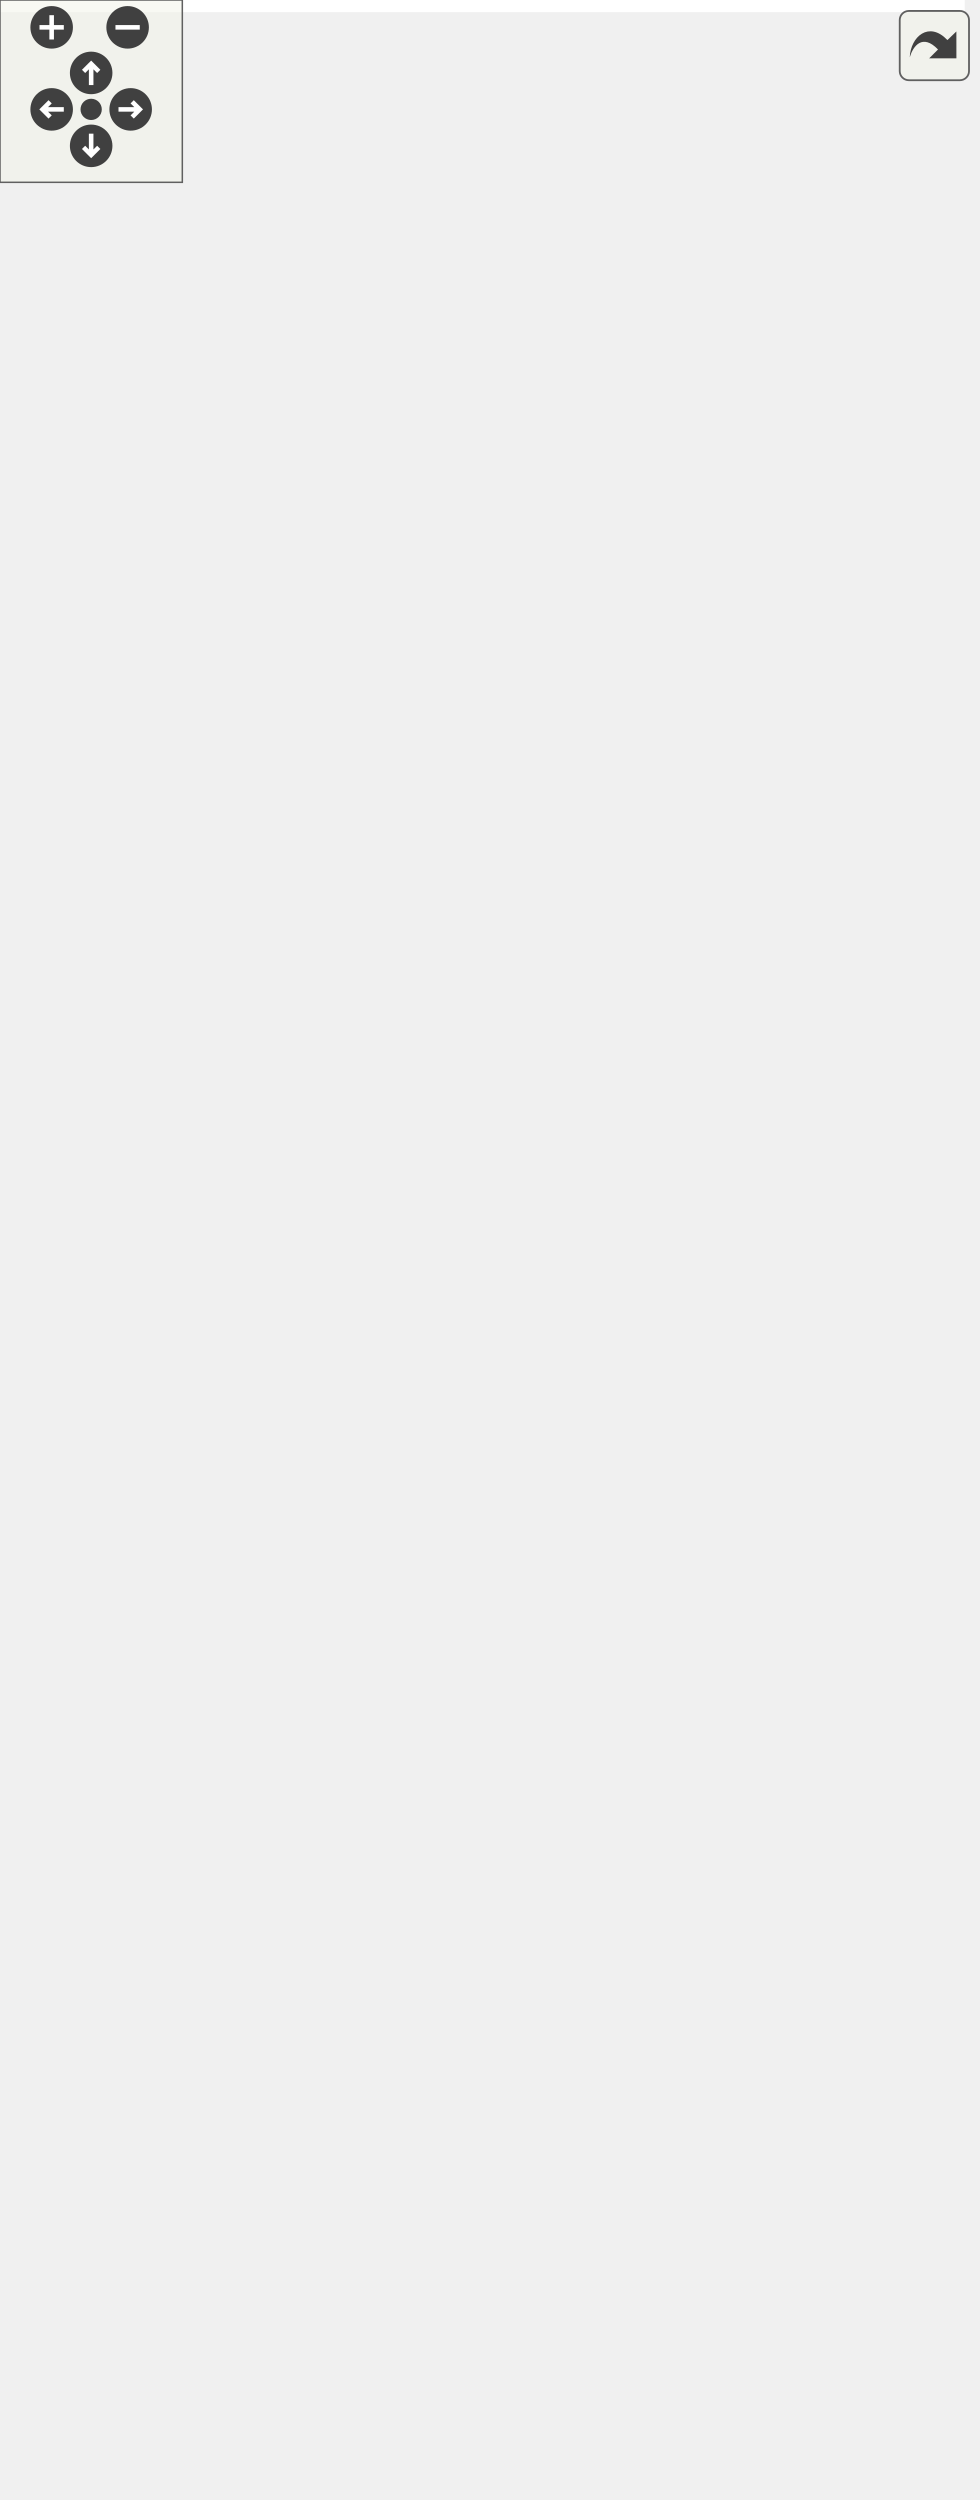
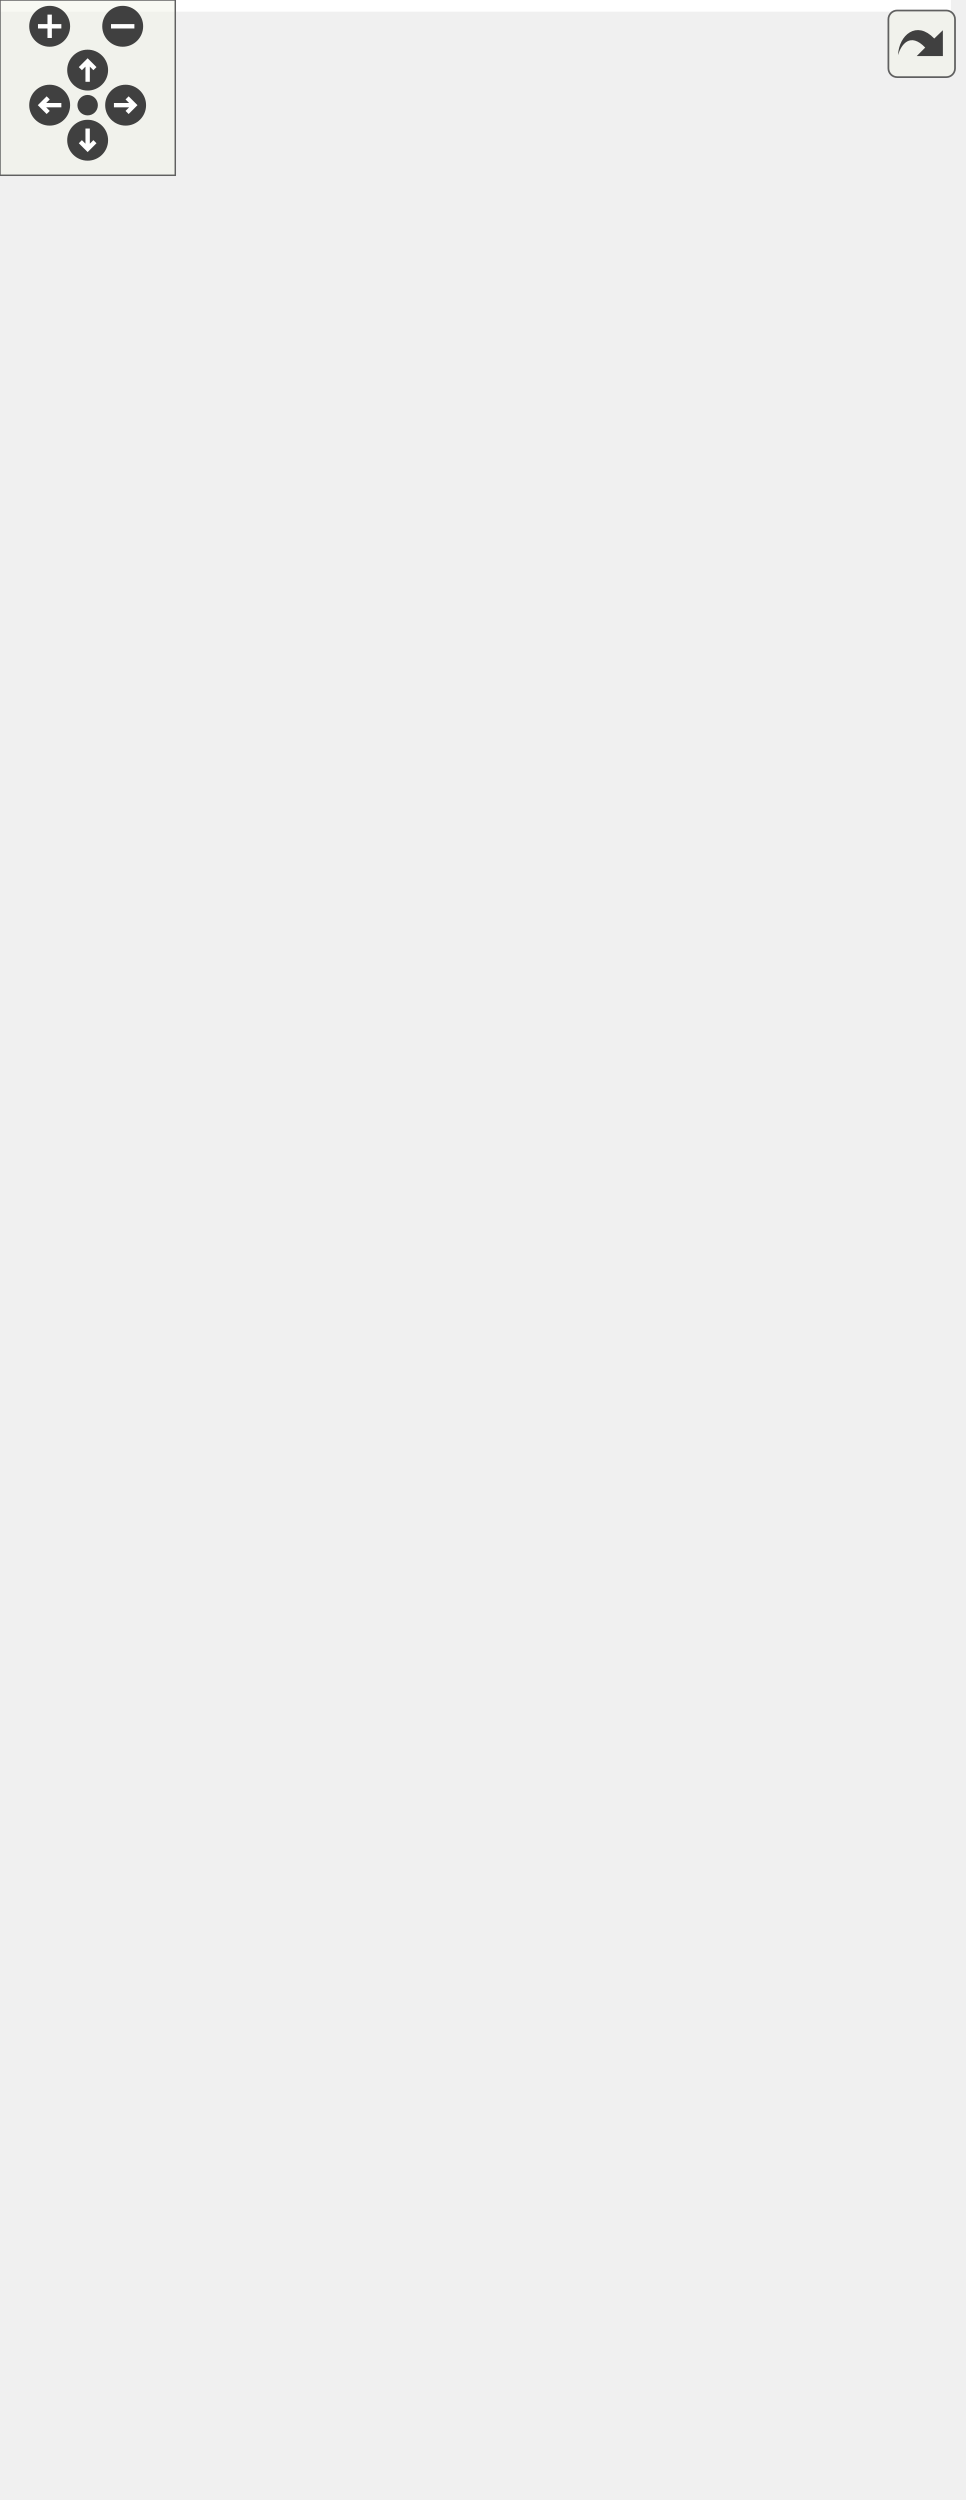
<svg xmlns="http://www.w3.org/2000/svg" xmlns:xlink="http://www.w3.org/1999/xlink" id="main" version="1.1" xml:space="preserve">
  <style type="text/css">
.edge:hover path { stroke: red; }
.edge:hover polygon { stroke: red; fill: red; }
</style>
  <defs>
    <circle id="rim" cx="0" cy="0" r="7" />
    <circle id="rim2" cx="0" cy="0" r="3.5" />
    <g id="zoomPlus">
      <use xlink:href="#rim" fill="#404040">
        <set attributeName="fill" to="#808080" begin="zoomplus.mouseover" end="zoomplus.mouseout" />
      </use>
      <path d="M-4,0h8M0,-4v8" fill="none" stroke="white" stroke-width="1.5" pointer-events="none" />
    </g>
    <g id="zoomMin">
      <use xlink:href="#rim" fill="#404040">
        <set attributeName="fill" to="#808080" begin="zoomminus.mouseover" end="zoomminus.mouseout" />
      </use>
      <path d="M-4,0h8" fill="none" stroke="white" stroke-width="1.5" pointer-events="none" />
    </g>
    <g id="dirArrow">
      <path fill="none" stroke="white" stroke-width="1.5" d="M0,-3.0v7 M-2.5,-0.5L0,-3.0L2.5,-0.5" />
    </g>
    <g id="resetDef">
      <use xlink:href="#rim2" fill="#404040">
        <set attributeName="fill" to="#808080" begin="reset.mouseover" end="reset.mouseout" />
      </use>
    </g>
  </defs>
  <svg id="graph" class="graph">
    <g id="viewport">
-       <polygon fill="white" stroke="transparent" points="-4,4 -4,-762 317.5,-762 317.5,4 -4,4" />
+       <polygon fill="white" stroke="transparent" points="-4,4 -4,-795 325.5,-795 325.5,4 -4,4" />
      <g id="node1" class="node">
        <g id="a_node1">
          <a xlink:title=" ">
-             <polygon fill="#bfbfbf" stroke="black" points="81.5,-0.5 81.5,-101.5 233.5,-101.5 233.5,-0.5 81.5,-0.5" />
-             <text text-anchor="start" x="89.5" y="-89.5" font-family="Helvetica,sans-Serif" font-size="10.00">pocketmine\block\inventory</text>
-             <text text-anchor="middle" x="157.5" y="-78.5" font-family="Helvetica,sans-Serif" font-size="10.00">\BarrelInventory</text>
-             <polyline fill="none" stroke="black" points="81.5,-71.5 233.5,-71.5 " />
-             <text text-anchor="middle" x="157.5" y="-59.5" font-family="Helvetica,sans-Serif" font-size="10.00"> </text>
-             <polyline fill="none" stroke="black" points="81.5,-52.5 233.5,-52.5 " />
-             <text text-anchor="start" x="89.5" y="-40.5" font-family="Helvetica,sans-Serif" font-size="10.00">+ __construct()</text>
-             <text text-anchor="start" x="89.5" y="-29.5" font-family="Helvetica,sans-Serif" font-size="10.00"># animateBlock()</text>
-             <text text-anchor="start" x="89.5" y="-18.5" font-family="Helvetica,sans-Serif" font-size="10.00"># getCloseSound()</text>
-             <text text-anchor="start" x="89.5" y="-7.5" font-family="Helvetica,sans-Serif" font-size="10.00"># getOpenSound()</text>
+             <polygon fill="#bfbfbf" stroke="black" points="85.5,-0.5 85.5,-101.5 237.5,-101.5 237.5,-0.5 85.5,-0.5" />
+             <text text-anchor="start" x="93.5" y="-89.5" font-family="Helvetica,sans-Serif" font-size="10.00">pocketmine\block\inventory</text>
+             <text text-anchor="middle" x="161.5" y="-78.5" font-family="Helvetica,sans-Serif" font-size="10.00">\BarrelInventory</text>
+             <polyline fill="none" stroke="black" points="85.5,-71.5 237.5,-71.5 " />
+             <text text-anchor="middle" x="161.5" y="-59.5" font-family="Helvetica,sans-Serif" font-size="10.00"> </text>
+             <polyline fill="none" stroke="black" points="85.5,-52.5 237.5,-52.5 " />
+             <text text-anchor="start" x="93.5" y="-40.5" font-family="Helvetica,sans-Serif" font-size="10.00">+ __construct()</text>
+             <text text-anchor="start" x="93.5" y="-29.5" font-family="Helvetica,sans-Serif" font-size="10.00"># animateBlock()</text>
+             <text text-anchor="start" x="93.5" y="-18.5" font-family="Helvetica,sans-Serif" font-size="10.00"># getCloseSound()</text>
+             <text text-anchor="start" x="93.5" y="-7.5" font-family="Helvetica,sans-Serif" font-size="10.00"># getOpenSound()</text>
          </a>
        </g>
      </g>
      <g id="node2" class="node">
        <g id="a_node2">
          <a xlink:href="../../d6/dc1/classpocketmine_1_1inventory_1_1_simple_inventory.html" target="_top" xlink:title=" ">
-             <polygon fill="white" stroke="black" points="11.5,-138.5 11.5,-261.5 143.5,-261.5 143.5,-138.5 11.5,-138.5" />
-             <text text-anchor="start" x="19.5" y="-249.5" font-family="Helvetica,sans-Serif" font-size="10.00">pocketmine\inventory</text>
-             <text text-anchor="middle" x="77.5" y="-238.5" font-family="Helvetica,sans-Serif" font-size="10.00">\SimpleInventory</text>
-             <polyline fill="none" stroke="black" points="11.5,-231.5 143.5,-231.5 " />
-             <text text-anchor="start" x="19.5" y="-219.5" font-family="Helvetica,sans-Serif" font-size="10.00"># $slots</text>
-             <polyline fill="none" stroke="black" points="11.5,-212.5 143.5,-212.5 " />
-             <text text-anchor="start" x="19.5" y="-200.5" font-family="Helvetica,sans-Serif" font-size="10.00">+ __construct()</text>
-             <text text-anchor="start" x="19.5" y="-189.5" font-family="Helvetica,sans-Serif" font-size="10.00">+ getContents()</text>
-             <text text-anchor="start" x="19.5" y="-178.5" font-family="Helvetica,sans-Serif" font-size="10.00">+ getItem()</text>
-             <text text-anchor="start" x="19.5" y="-167.5" font-family="Helvetica,sans-Serif" font-size="10.00">+ getSize()</text>
-             <text text-anchor="start" x="19.5" y="-156.5" font-family="Helvetica,sans-Serif" font-size="10.00"># internalSetContents()</text>
-             <text text-anchor="start" x="19.5" y="-145.5" font-family="Helvetica,sans-Serif" font-size="10.00"># internalSetItem()</text>
+             <polygon fill="white" stroke="black" points="4,-138.5 4,-283.5 151,-283.5 151,-138.5 4,-138.5" />
+             <text text-anchor="start" x="12" y="-271.5" font-family="Helvetica,sans-Serif" font-size="10.00">pocketmine\inventory</text>
+             <text text-anchor="middle" x="77.5" y="-260.5" font-family="Helvetica,sans-Serif" font-size="10.00">\SimpleInventory</text>
+             <polyline fill="none" stroke="black" points="4,-253.5 151,-253.5 " />
+             <text text-anchor="start" x="12" y="-241.5" font-family="Helvetica,sans-Serif" font-size="10.00"># $slots</text>
+             <polyline fill="none" stroke="black" points="4,-234.5 151,-234.5 " />
+             <text text-anchor="start" x="12" y="-222.5" font-family="Helvetica,sans-Serif" font-size="10.00">+ __construct()</text>
+             <text text-anchor="start" x="12" y="-211.5" font-family="Helvetica,sans-Serif" font-size="10.00">+ getContents()</text>
+             <text text-anchor="start" x="12" y="-200.5" font-family="Helvetica,sans-Serif" font-size="10.00">+ getItem()</text>
+             <text text-anchor="start" x="12" y="-189.5" font-family="Helvetica,sans-Serif" font-size="10.00">+ getSize()</text>
+             <text text-anchor="start" x="12" y="-178.5" font-family="Helvetica,sans-Serif" font-size="10.00">+ isSlotEmpty()</text>
+             <text text-anchor="start" x="12" y="-167.5" font-family="Helvetica,sans-Serif" font-size="10.00"># getMatchingItemCount()</text>
+             <text text-anchor="start" x="12" y="-156.5" font-family="Helvetica,sans-Serif" font-size="10.00"># internalSetContents()</text>
+             <text text-anchor="start" x="12" y="-145.5" font-family="Helvetica,sans-Serif" font-size="10.00"># internalSetItem()</text>
          </a>
        </g>
      </g>
      <g id="edge1" class="edge">
-         <path fill="none" stroke="midnightblue" d="M115.35,-129.45C120.44,-120.1 125.57,-110.67 130.42,-101.76" />
-         <polygon fill="none" stroke="midnightblue" points="112.21,-127.9 110.5,-138.36 118.36,-131.25 112.21,-127.9" />
+         <path fill="none" stroke="midnightblue" d="M120.38,-129.35C125.39,-119.91 130.4,-110.5 135.09,-101.67" />
+         <polygon fill="none" stroke="midnightblue" points="117.17,-127.92 115.57,-138.4 123.35,-131.21 117.17,-127.92" />
      </g>
      <g id="node3" class="node">
        <g id="a_node3">
          <a xlink:href="../../d5/dc4/classpocketmine_1_1inventory_1_1_base_inventory.html" target="_top" xlink:title=" ">
-             <polygon fill="white" stroke="black" points="0,-298.5 0,-542.5 155,-542.5 155,-298.5 0,-298.5" />
-             <text text-anchor="start" x="8" y="-530.5" font-family="Helvetica,sans-Serif" font-size="10.00">pocketmine\inventory</text>
-             <text text-anchor="middle" x="77.5" y="-519.5" font-family="Helvetica,sans-Serif" font-size="10.00">\BaseInventory</text>
-             <polyline fill="none" stroke="black" points="0,-512.5 155,-512.5 " />
-             <text text-anchor="start" x="8" y="-500.5" font-family="Helvetica,sans-Serif" font-size="10.00"># $listeners</text>
-             <text text-anchor="start" x="8" y="-489.5" font-family="Helvetica,sans-Serif" font-size="10.00"># $maxStackSize</text>
-             <text text-anchor="start" x="8" y="-478.5" font-family="Helvetica,sans-Serif" font-size="10.00"># $viewers</text>
-             <polyline fill="none" stroke="black" points="0,-471.5 155,-471.5 " />
-             <text text-anchor="start" x="8" y="-459.5" font-family="Helvetica,sans-Serif" font-size="10.00">+ __construct()</text>
-             <text text-anchor="start" x="8" y="-448.5" font-family="Helvetica,sans-Serif" font-size="10.00">+ addItem()</text>
-             <text text-anchor="start" x="8" y="-437.5" font-family="Helvetica,sans-Serif" font-size="10.00">+ all()</text>
-             <text text-anchor="start" x="8" y="-426.5" font-family="Helvetica,sans-Serif" font-size="10.00">+ canAddItem()</text>
-             <text text-anchor="start" x="8" y="-415.5" font-family="Helvetica,sans-Serif" font-size="10.00">+ clear()</text>
-             <text text-anchor="start" x="8" y="-404.5" font-family="Helvetica,sans-Serif" font-size="10.00">+ clearAll()</text>
-             <text text-anchor="start" x="8" y="-393.5" font-family="Helvetica,sans-Serif" font-size="10.00">+ contains()</text>
-             <text text-anchor="start" x="8" y="-382.5" font-family="Helvetica,sans-Serif" font-size="10.00">+ first()</text>
-             <text text-anchor="start" x="8" y="-371.5" font-family="Helvetica,sans-Serif" font-size="10.00">+ firstEmpty()</text>
-             <text text-anchor="start" x="8" y="-360.5" font-family="Helvetica,sans-Serif" font-size="10.00">+ getAddableItemQuantity()</text>
-             <text text-anchor="start" x="8" y="-349.5" font-family="Helvetica,sans-Serif" font-size="10.00">and 14 more...</text>
-             <text text-anchor="start" x="8" y="-338.5" font-family="Helvetica,sans-Serif" font-size="10.00"># internalSetContents()</text>
-             <text text-anchor="start" x="8" y="-327.5" font-family="Helvetica,sans-Serif" font-size="10.00"># internalSetItem()</text>
-             <text text-anchor="start" x="8" y="-316.5" font-family="Helvetica,sans-Serif" font-size="10.00"># onContentChange()</text>
-             <text text-anchor="start" x="8" y="-305.5" font-family="Helvetica,sans-Serif" font-size="10.00"># onSlotChange()</text>
+             <polygon fill="white" stroke="black" points="0,-320.5 0,-575.5 155,-575.5 155,-320.5 0,-320.5" />
+             <text text-anchor="start" x="8" y="-563.5" font-family="Helvetica,sans-Serif" font-size="10.00">pocketmine\inventory</text>
+             <text text-anchor="middle" x="77.5" y="-552.5" font-family="Helvetica,sans-Serif" font-size="10.00">\BaseInventory</text>
+             <polyline fill="none" stroke="black" points="0,-545.5 155,-545.5 " />
+             <text text-anchor="start" x="8" y="-533.5" font-family="Helvetica,sans-Serif" font-size="10.00"># $listeners</text>
+             <text text-anchor="start" x="8" y="-522.5" font-family="Helvetica,sans-Serif" font-size="10.00"># $maxStackSize</text>
+             <text text-anchor="start" x="8" y="-511.5" font-family="Helvetica,sans-Serif" font-size="10.00"># $viewers</text>
+             <polyline fill="none" stroke="black" points="0,-504.5 155,-504.5 " />
+             <text text-anchor="start" x="8" y="-492.5" font-family="Helvetica,sans-Serif" font-size="10.00">+ __construct()</text>
+             <text text-anchor="start" x="8" y="-481.5" font-family="Helvetica,sans-Serif" font-size="10.00">+ addItem()</text>
+             <text text-anchor="start" x="8" y="-470.5" font-family="Helvetica,sans-Serif" font-size="10.00">+ all()</text>
+             <text text-anchor="start" x="8" y="-459.5" font-family="Helvetica,sans-Serif" font-size="10.00">+ canAddItem()</text>
+             <text text-anchor="start" x="8" y="-448.5" font-family="Helvetica,sans-Serif" font-size="10.00">+ clear()</text>
+             <text text-anchor="start" x="8" y="-437.5" font-family="Helvetica,sans-Serif" font-size="10.00">+ clearAll()</text>
+             <text text-anchor="start" x="8" y="-426.5" font-family="Helvetica,sans-Serif" font-size="10.00">+ contains()</text>
+             <text text-anchor="start" x="8" y="-415.5" font-family="Helvetica,sans-Serif" font-size="10.00">+ first()</text>
+             <text text-anchor="start" x="8" y="-404.5" font-family="Helvetica,sans-Serif" font-size="10.00">+ firstEmpty()</text>
+             <text text-anchor="start" x="8" y="-393.5" font-family="Helvetica,sans-Serif" font-size="10.00">+ getAddableItemQuantity()</text>
+             <text text-anchor="start" x="8" y="-382.5" font-family="Helvetica,sans-Serif" font-size="10.00">and 14 more...</text>
+             <text text-anchor="start" x="8" y="-371.5" font-family="Helvetica,sans-Serif" font-size="10.00"># getMatchingItemCount()</text>
+             <text text-anchor="start" x="8" y="-360.5" font-family="Helvetica,sans-Serif" font-size="10.00"># internalSetContents()</text>
+             <text text-anchor="start" x="8" y="-349.5" font-family="Helvetica,sans-Serif" font-size="10.00"># internalSetItem()</text>
+             <text text-anchor="start" x="8" y="-338.5" font-family="Helvetica,sans-Serif" font-size="10.00"># onContentChange()</text>
+             <text text-anchor="start" x="8" y="-327.5" font-family="Helvetica,sans-Serif" font-size="10.00"># onSlotChange()</text>
          </a>
        </g>
      </g>
      <g id="edge2" class="edge">
-         <path fill="none" stroke="midnightblue" d="M77.5,-288.37C77.5,-279.16 77.5,-270.17 77.5,-261.67" />
-         <polygon fill="none" stroke="midnightblue" points="74,-288.43 77.5,-298.43 81,-288.43 74,-288.43" />
+         <path fill="none" stroke="midnightblue" d="M77.5,-309.94C77.5,-300.9 77.5,-292.01 77.5,-283.5" />
+         <polygon fill="none" stroke="midnightblue" points="74,-310.21 77.5,-320.21 81,-310.21 74,-310.21" />
      </g>
      <g id="node4" class="node">
        <g id="a_node4">
          <a xlink:href="../../db/d39/interfacepocketmine_1_1inventory_1_1_inventory.html" target="_top" xlink:title=" ">
-             <polygon fill="white" stroke="#bfbfbf" points="0,-579.5 0,-757.5 155,-757.5 155,-579.5 0,-579.5" />
-             <text text-anchor="start" x="8" y="-745.5" font-family="Helvetica,sans-Serif" font-size="10.00">pocketmine\inventory</text>
-             <text text-anchor="middle" x="77.5" y="-734.5" font-family="Helvetica,sans-Serif" font-size="10.00">\Inventory</text>
-             <polyline fill="none" stroke="#bfbfbf" points="0,-727.5 155,-727.5 " />
-             <text text-anchor="start" x="8" y="-715.5" font-family="Helvetica,sans-Serif" font-size="10.00">+ MAX_STACK</text>
-             <polyline fill="none" stroke="#bfbfbf" points="0,-708.5 155,-708.5 " />
-             <text text-anchor="start" x="8" y="-696.5" font-family="Helvetica,sans-Serif" font-size="10.00">+ addItem()</text>
-             <text text-anchor="start" x="8" y="-685.5" font-family="Helvetica,sans-Serif" font-size="10.00">+ all()</text>
-             <text text-anchor="start" x="8" y="-674.5" font-family="Helvetica,sans-Serif" font-size="10.00">+ canAddItem()</text>
-             <text text-anchor="start" x="8" y="-663.5" font-family="Helvetica,sans-Serif" font-size="10.00">+ clear()</text>
-             <text text-anchor="start" x="8" y="-652.5" font-family="Helvetica,sans-Serif" font-size="10.00">+ clearAll()</text>
-             <text text-anchor="start" x="8" y="-641.5" font-family="Helvetica,sans-Serif" font-size="10.00">+ contains()</text>
-             <text text-anchor="start" x="8" y="-630.5" font-family="Helvetica,sans-Serif" font-size="10.00">+ first()</text>
-             <text text-anchor="start" x="8" y="-619.5" font-family="Helvetica,sans-Serif" font-size="10.00">+ firstEmpty()</text>
-             <text text-anchor="start" x="8" y="-608.5" font-family="Helvetica,sans-Serif" font-size="10.00">+ getAddableItemQuantity()</text>
-             <text text-anchor="start" x="8" y="-597.5" font-family="Helvetica,sans-Serif" font-size="10.00">+ getContents()</text>
-             <text text-anchor="start" x="8" y="-586.5" font-family="Helvetica,sans-Serif" font-size="10.00">and 15 more...</text>
+             <polygon fill="white" stroke="#bfbfbf" points="0,-612.5 0,-790.5 155,-790.5 155,-612.5 0,-612.5" />
+             <text text-anchor="start" x="8" y="-778.5" font-family="Helvetica,sans-Serif" font-size="10.00">pocketmine\inventory</text>
+             <text text-anchor="middle" x="77.5" y="-767.5" font-family="Helvetica,sans-Serif" font-size="10.00">\Inventory</text>
+             <polyline fill="none" stroke="#bfbfbf" points="0,-760.5 155,-760.5 " />
+             <text text-anchor="start" x="8" y="-748.5" font-family="Helvetica,sans-Serif" font-size="10.00">+ MAX_STACK</text>
+             <polyline fill="none" stroke="#bfbfbf" points="0,-741.5 155,-741.5 " />
+             <text text-anchor="start" x="8" y="-729.5" font-family="Helvetica,sans-Serif" font-size="10.00">+ addItem()</text>
+             <text text-anchor="start" x="8" y="-718.5" font-family="Helvetica,sans-Serif" font-size="10.00">+ all()</text>
+             <text text-anchor="start" x="8" y="-707.5" font-family="Helvetica,sans-Serif" font-size="10.00">+ canAddItem()</text>
+             <text text-anchor="start" x="8" y="-696.5" font-family="Helvetica,sans-Serif" font-size="10.00">+ clear()</text>
+             <text text-anchor="start" x="8" y="-685.5" font-family="Helvetica,sans-Serif" font-size="10.00">+ clearAll()</text>
+             <text text-anchor="start" x="8" y="-674.5" font-family="Helvetica,sans-Serif" font-size="10.00">+ contains()</text>
+             <text text-anchor="start" x="8" y="-663.5" font-family="Helvetica,sans-Serif" font-size="10.00">+ first()</text>
+             <text text-anchor="start" x="8" y="-652.5" font-family="Helvetica,sans-Serif" font-size="10.00">+ firstEmpty()</text>
+             <text text-anchor="start" x="8" y="-641.5" font-family="Helvetica,sans-Serif" font-size="10.00">+ getAddableItemQuantity()</text>
+             <text text-anchor="start" x="8" y="-630.5" font-family="Helvetica,sans-Serif" font-size="10.00">+ getContents()</text>
+             <text text-anchor="start" x="8" y="-619.5" font-family="Helvetica,sans-Serif" font-size="10.00">and 15 more...</text>
          </a>
        </g>
      </g>
      <g id="edge3" class="edge">
-         <path fill="none" stroke="midnightblue" d="M77.5,-569.28C77.5,-560.59 77.5,-551.74 77.5,-542.89" />
-         <polygon fill="none" stroke="midnightblue" points="74,-569.38 77.5,-579.38 81,-569.38 74,-569.38" />
+         <path fill="none" stroke="midnightblue" d="M77.5,-602.05C77.5,-593.33 77.5,-584.43 77.5,-575.52" />
+         <polygon fill="none" stroke="midnightblue" points="74,-602.18 77.5,-612.18 81,-602.18 74,-602.18" />
      </g>
      <g id="node5" class="node">
        <g id="a_node5">
          <a xlink:href="../../d4/d3a/interfacepocketmine_1_1block_1_1inventory_1_1_block_inventory.html" target="_top" xlink:title=" ">
-             <polygon fill="white" stroke="#bfbfbf" points="161.5,-166 161.5,-234 313.5,-234 313.5,-166 161.5,-166" />
-             <text text-anchor="start" x="169.5" y="-222" font-family="Helvetica,sans-Serif" font-size="10.00">pocketmine\block\inventory</text>
-             <text text-anchor="middle" x="237.5" y="-211" font-family="Helvetica,sans-Serif" font-size="10.00">\BlockInventory</text>
-             <polyline fill="none" stroke="#bfbfbf" points="161.5,-204 313.5,-204 " />
-             <text text-anchor="middle" x="237.5" y="-192" font-family="Helvetica,sans-Serif" font-size="10.00"> </text>
-             <polyline fill="none" stroke="#bfbfbf" points="161.5,-185 313.5,-185 " />
-             <text text-anchor="start" x="169.5" y="-173" font-family="Helvetica,sans-Serif" font-size="10.00">+ getHolder()</text>
+             <polygon fill="white" stroke="#bfbfbf" points="169.5,-177 169.5,-245 321.5,-245 321.5,-177 169.5,-177" />
+             <text text-anchor="start" x="177.5" y="-233" font-family="Helvetica,sans-Serif" font-size="10.00">pocketmine\block\inventory</text>
+             <text text-anchor="middle" x="245.5" y="-222" font-family="Helvetica,sans-Serif" font-size="10.00">\BlockInventory</text>
+             <polyline fill="none" stroke="#bfbfbf" points="169.5,-215 321.5,-215 " />
+             <text text-anchor="middle" x="245.5" y="-203" font-family="Helvetica,sans-Serif" font-size="10.00"> </text>
+             <polyline fill="none" stroke="#bfbfbf" points="169.5,-196 321.5,-196 " />
+             <text text-anchor="start" x="177.5" y="-184" font-family="Helvetica,sans-Serif" font-size="10.00">+ getHolder()</text>
          </a>
        </g>
      </g>
      <g id="edge4" class="edge">
-         <path fill="none" stroke="midnightblue" d="M214.34,-156.45C205.02,-139.33 194.22,-119.47 184.54,-101.69" />
-         <polygon fill="none" stroke="midnightblue" points="211.49,-158.53 219.35,-165.64 217.64,-155.19 211.49,-158.53" />
+         <path fill="none" stroke="midnightblue" d="M223.08,-167.84C212.25,-147.46 199.18,-122.87 187.87,-101.59" />
+         <polygon fill="none" stroke="midnightblue" points="220.11,-169.69 227.89,-176.88 226.29,-166.41 220.11,-169.69" />
      </g>
    </g>
  </svg>
  <g id="navigator" transform="translate(0 0)" fill="#404254">
    <rect fill="#f2f5e9" fill-opacity="0.5" stroke="#606060" stroke-width=".5" x="0" y="0" width="60" height="60" />
    <use id="zoomplus" xlink:href="#zoomPlus" x="17" y="9" />
    <use id="zoomminus" xlink:href="#zoomMin" x="42" y="9" />
    <use id="reset" xlink:href="#resetDef" x="30" y="36" />
    <g id="arrowUp" xlink:href="#dirArrow" transform="translate(30 24)">
      <use xlink:href="#rim" fill="#404040">
        <set attributeName="fill" to="#808080" begin="arrowUp.mouseover" end="arrowUp.mouseout" />
      </use>
      <path fill="none" stroke="white" stroke-width="1.5" d="M0,-3.0v7 M-2.5,-0.5L0,-3.0L2.5,-0.5" />
    </g>
    <g id="arrowRight" xlink:href="#dirArrow" transform="rotate(90) translate(36 -43)">
      <use xlink:href="#rim" fill="#404040">
        <set attributeName="fill" to="#808080" begin="arrowRight.mouseover" end="arrowRight.mouseout" />
      </use>
      <path fill="none" stroke="white" stroke-width="1.5" d="M0,-3.0v7 M-2.5,-0.5L0,-3.0L2.5,-0.5" />
    </g>
    <g id="arrowDown" xlink:href="#dirArrow" transform="rotate(180) translate(-30 -48)">
      <use xlink:href="#rim" fill="#404040">
        <set attributeName="fill" to="#808080" begin="arrowDown.mouseover" end="arrowDown.mouseout" />
      </use>
      <path fill="none" stroke="white" stroke-width="1.5" d="M0,-3.0v7 M-2.5,-0.5L0,-3.0L2.5,-0.5" />
    </g>
    <g id="arrowLeft" xlink:href="#dirArrow" transform="rotate(270) translate(-36 17)">
      <use xlink:href="#rim" fill="#404040">
        <set attributeName="fill" to="#808080" begin="arrowLeft.mouseover" end="arrowLeft.mouseout" />
      </use>
      <path fill="none" stroke="white" stroke-width="1.5" d="M0,-3.0v7 M-2.5,-0.5L0,-3.0L2.5,-0.5" />
    </g>
  </g>
  <svg viewBox="0 0 15 15" width="100%" height="30px" preserveAspectRatio="xMaxYMin meet">
    <g id="arrow_out" transform="scale(0.3 0.3)">
      <a xlink:href="classpocketmine_1_1block_1_1inventory_1_1_barrel_inventory__inherit__graph_org.svg" target="_base">
        <rect id="button" ry="5" rx="5" y="6" x="6" height="38" width="38" fill="#f2f5e9" fill-opacity="0.5" stroke="#606060" stroke-width="1.0" />
        <path id="arrow" d="M 11.5,31.437 C 11.94,20.098 22.043,11.323 32.159,21.979 L 37.069,17.246 C 37.069,17.246 37.088,32 37.088,32 L 22.16,31.978 C 22.16,31.978 26.998,27.14 26.998,27.14 C 18.529,18.264 13.292,25.23 11.5,31.437 z" style="fill:#404040;" />
      </a>
    </g>
  </svg>
</svg>
